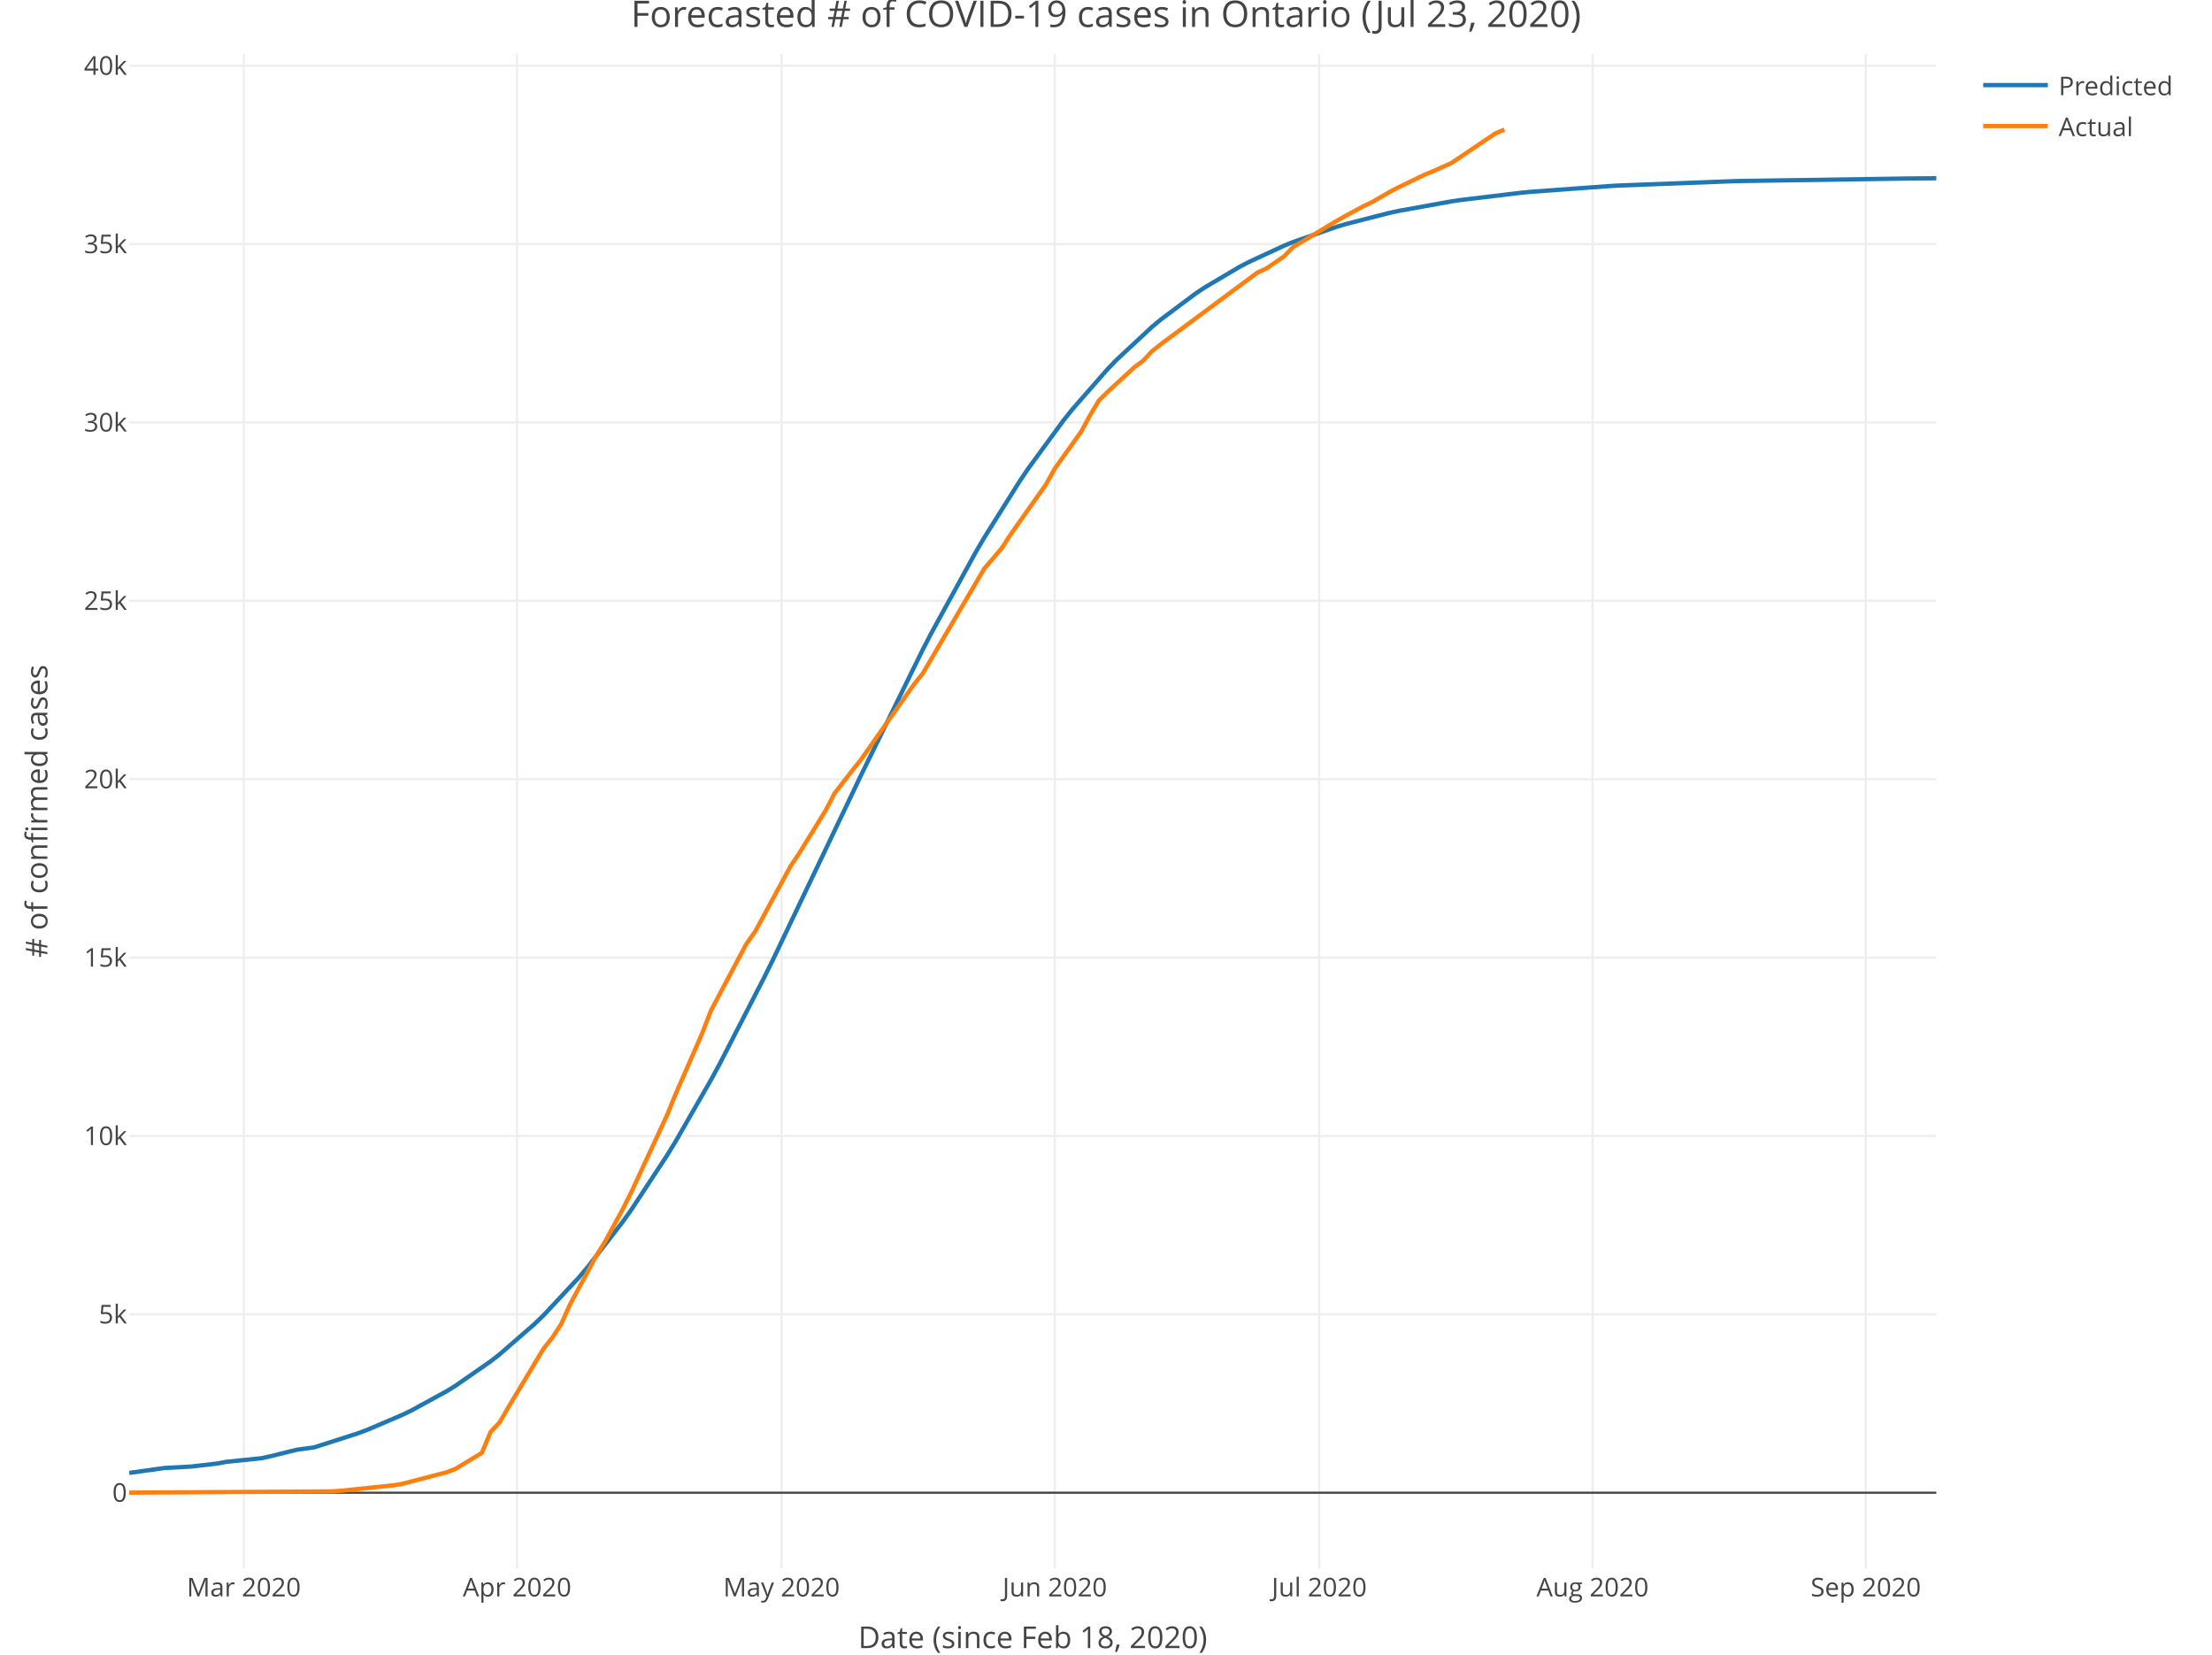
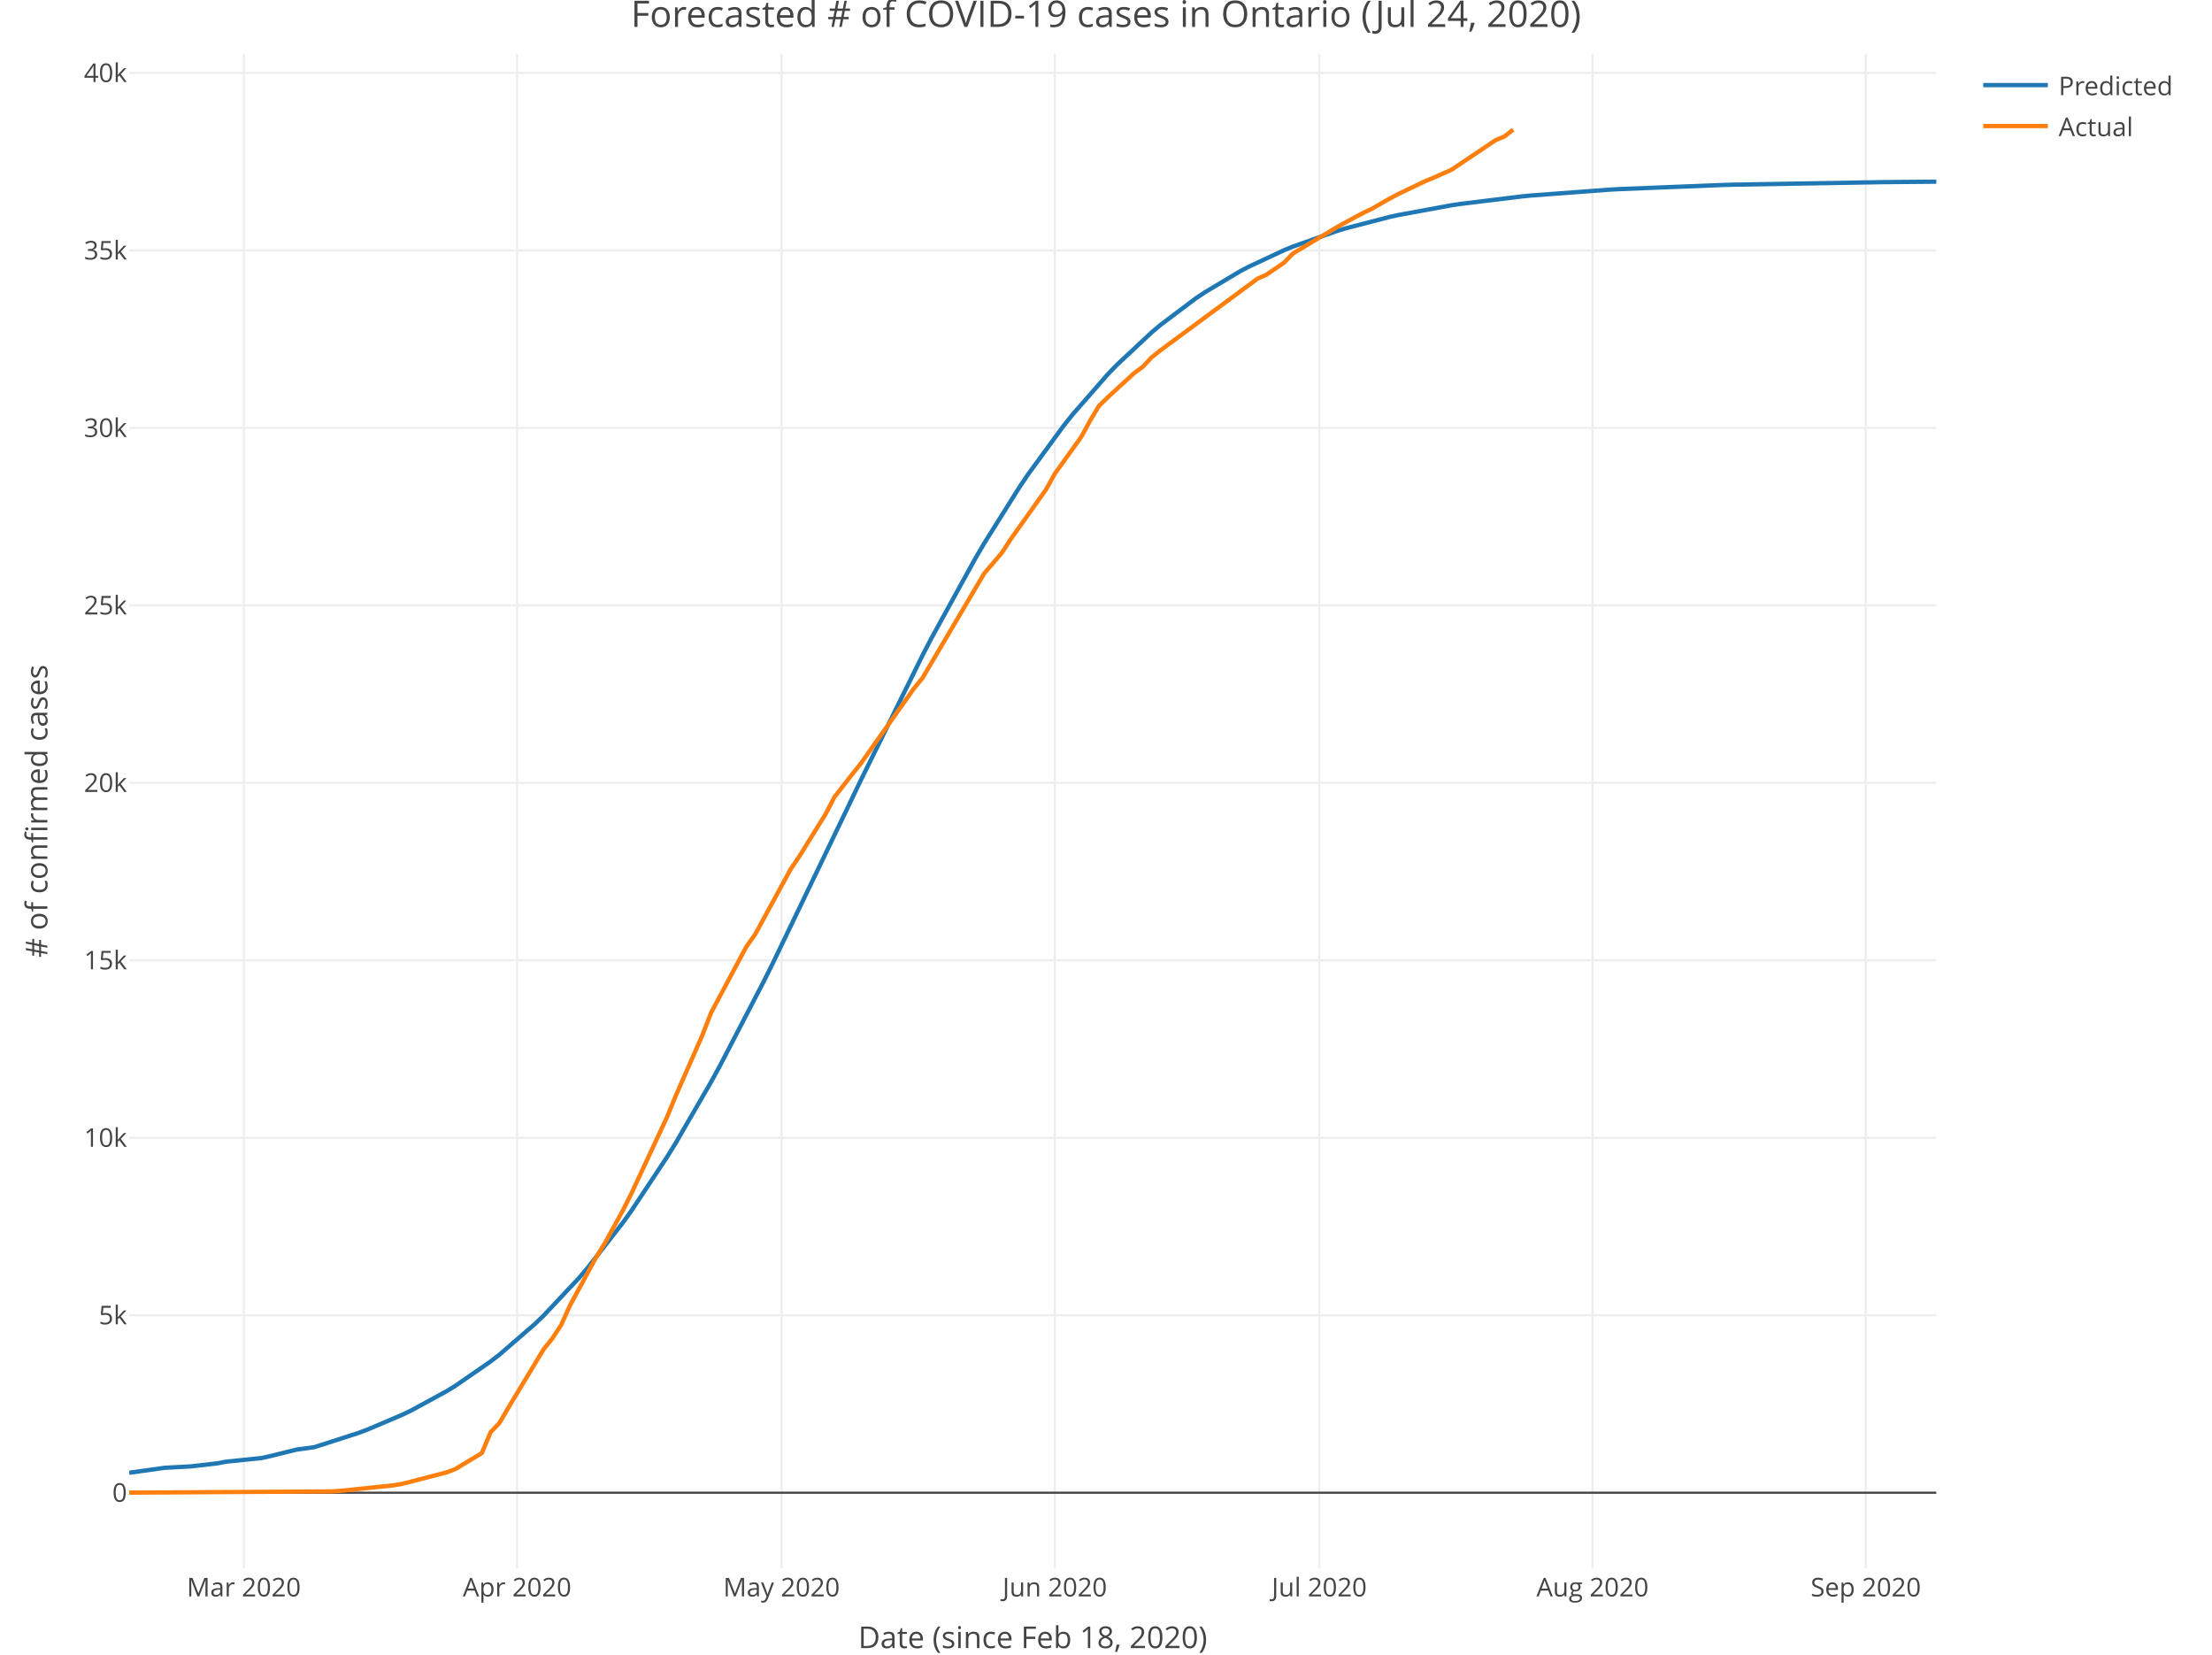
<svg xmlns="http://www.w3.org/2000/svg" class="main-svg" width="1027" height="768" style="" viewBox="0 0 1027 768">
  <rect x="0" y="0" width="1027" height="768" style="fill: rgb(255, 255, 255); fill-opacity: 1;" />
-   <defs id="defs-dfcaf0">
+   <defs id="defs-fb0fd6">
    <g class="clips">
-       <clipPath id="clipdfcaf0xyplot" class="plotclip">
+       <clipPath id="clipfb0fd6xyplot" class="plotclip">
        <rect width="839" height="703" />
      </clipPath>
-       <clipPath class="axesclip" id="clipdfcaf0x">
+       <clipPath class="axesclip" id="clipfb0fd6x">
        <rect x="60" y="0" width="839" height="768" />
      </clipPath>
-       <clipPath class="axesclip" id="clipdfcaf0y">
+       <clipPath class="axesclip" id="clipfb0fd6y">
        <rect x="0" y="25" width="1027" height="703" />
      </clipPath>
-       <clipPath class="axesclip" id="clipdfcaf0xy">
+       <clipPath class="axesclip" id="clipfb0fd6xy">
        <rect x="60" y="25" width="839" height="703" />
      </clipPath>
    </g>
    <g class="gradients" />
  </defs>
  <g class="bglayer" />
  <g class="layer-below">
    <g class="imagelayer" />
    <g class="shapelayer" />
  </g>
  <g class="cartesianlayer">
    <g class="subplot xy">
      <g class="layer-subplot">
        <g class="shapelayer" />
        <g class="imagelayer" />
      </g>
      <g class="gridlayer">
        <g class="x">
          <path class="xgrid crisp" transform="translate(113.2,0)" d="M0,25v703" style="stroke: rgb(238, 238, 238); stroke-opacity: 1; stroke-width: 1px;" />
          <path class="xgrid crisp" transform="translate(240.08,0)" d="M0,25v703" style="stroke: rgb(238, 238, 238); stroke-opacity: 1; stroke-width: 1px;" />
          <path class="xgrid crisp" transform="translate(362.86,0)" d="M0,25v703" style="stroke: rgb(238, 238, 238); stroke-opacity: 1; stroke-width: 1px;" />
          <path class="xgrid crisp" transform="translate(489.73,0)" d="M0,25v703" style="stroke: rgb(238, 238, 238); stroke-opacity: 1; stroke-width: 1px;" />
          <path class="xgrid crisp" transform="translate(612.51,0)" d="M0,25v703" style="stroke: rgb(238, 238, 238); stroke-opacity: 1; stroke-width: 1px;" />
          <path class="xgrid crisp" transform="translate(739.39,0)" d="M0,25v703" style="stroke: rgb(238, 238, 238); stroke-opacity: 1; stroke-width: 1px;" />
          <path class="xgrid crisp" transform="translate(866.26,0)" d="M0,25v703" style="stroke: rgb(238, 238, 238); stroke-opacity: 1; stroke-width: 1px;" />
        </g>
        <g class="y">
-           <path class="ygrid crisp" transform="translate(0,610.07)" d="M60,0h839" style="stroke: rgb(238, 238, 238); stroke-opacity: 1; stroke-width: 1px;" />
-           <path class="ygrid crisp" transform="translate(0,527.28)" d="M60,0h839" style="stroke: rgb(238, 238, 238); stroke-opacity: 1; stroke-width: 1px;" />
-           <path class="ygrid crisp" transform="translate(0,444.48)" d="M60,0h839" style="stroke: rgb(238, 238, 238); stroke-opacity: 1; stroke-width: 1px;" />
-           <path class="ygrid crisp" transform="translate(0,361.69)" d="M60,0h839" style="stroke: rgb(238, 238, 238); stroke-opacity: 1; stroke-width: 1px;" />
-           <path class="ygrid crisp" transform="translate(0,278.89)" d="M60,0h839" style="stroke: rgb(238, 238, 238); stroke-opacity: 1; stroke-width: 1px;" />
-           <path class="ygrid crisp" transform="translate(0,196.1)" d="M60,0h839" style="stroke: rgb(238, 238, 238); stroke-opacity: 1; stroke-width: 1px;" />
-           <path class="ygrid crisp" transform="translate(0,113.3)" d="M60,0h839" style="stroke: rgb(238, 238, 238); stroke-opacity: 1; stroke-width: 1px;" />
-           <path class="ygrid crisp" transform="translate(0,30.51)" d="M60,0h839" style="stroke: rgb(238, 238, 238); stroke-opacity: 1; stroke-width: 1px;" />
+           <path class="ygrid crisp" transform="translate(0,610.49)" d="M60,0h839" style="stroke: rgb(238, 238, 238); stroke-opacity: 1; stroke-width: 1px;" />
+           <path class="ygrid crisp" transform="translate(0,528.12)" d="M60,0h839" style="stroke: rgb(238, 238, 238); stroke-opacity: 1; stroke-width: 1px;" />
+           <path class="ygrid crisp" transform="translate(0,445.74)" d="M60,0h839" style="stroke: rgb(238, 238, 238); stroke-opacity: 1; stroke-width: 1px;" />
+           <path class="ygrid crisp" transform="translate(0,363.37)" d="M60,0h839" style="stroke: rgb(238, 238, 238); stroke-opacity: 1; stroke-width: 1px;" />
+           <path class="ygrid crisp" transform="translate(0,281)" d="M60,0h839" style="stroke: rgb(238, 238, 238); stroke-opacity: 1; stroke-width: 1px;" />
+           <path class="ygrid crisp" transform="translate(0,198.62)" d="M60,0h839" style="stroke: rgb(238, 238, 238); stroke-opacity: 1; stroke-width: 1px;" />
+           <path class="ygrid crisp" transform="translate(0,116.25)" d="M60,0h839" style="stroke: rgb(238, 238, 238); stroke-opacity: 1; stroke-width: 1px;" />
+           <path class="ygrid crisp" transform="translate(0,33.87)" d="M60,0h839" style="stroke: rgb(238, 238, 238); stroke-opacity: 1; stroke-width: 1px;" />
        </g>
      </g>
      <g class="zerolinelayer">
        <path class="yzl zl crisp" transform="translate(0,692.87)" d="M60,0h839" style="stroke: rgb(68, 68, 68); stroke-opacity: 1; stroke-width: 1px;" />
      </g>
      <path class="xlines-below" />
      <path class="ylines-below" />
      <g class="overlines-below" />
      <g class="xaxislayer-below" />
      <g class="yaxislayer-below" />
      <g class="overaxes-below" />
-       <g class="plot" transform="translate(60, 25)" clip-path="url('#clipdfcaf0xyplot')">
+       <g class="plot" transform="translate(60, 25)" clip-path="url('#clipfb0fd6xyplot')">
        <g class="scatterlayer mlayer">
-           <g class="trace scatter trace17ec70" style="stroke-miterlimit: 2; opacity: 1;">
+           <g class="trace scatter traceafa0ca" style="stroke-miterlimit: 2; opacity: 1;">
            <g class="fills" />
            <g class="errorbars" />
            <g class="lines">
-               <path class="js-line" d="M0,658.68L16.37,656.39L28.65,655.73L40.93,654.31L45.02,653.54L61.39,651.86L65.48,650.96L77.76,647.93L85.95,646.8L106.41,640.22L110.5,638.68L126.87,631.7L130.97,629.72L147.34,620.77L151.43,618.25L167.8,606.88L171.89,603.7L188.26,589.47L192.36,585.52L208.73,568L212.82,563.17L229.19,542.03L233.28,536.27L249.65,511.37L253.75,504.69L270.12,476.21L274.21,468.68L294.67,428.96L298.77,420.67L335.6,343.57L339.69,334.97L368.34,276.72L372.43,268.81L392.9,231.51L396.99,224.54L413.36,198.46L417.45,192.4L433.82,170.06L437.92,164.94L454.29,146.28L458.38,142.06L474.75,126.82L478.84,123.4L495.21,111.17L499.31,108.44L515.68,98.77L519.77,96.63L536.14,89.05L540.23,87.39L560.7,80.23L564.79,79.01L585.25,73.78L589.35,72.9L613.9,68.47L618,67.86L646.64,64.42L650.74,64.03L687.57,61.34L691.66,61.11L744.87,59.1L748.96,59L826.72,57.84L830.81,57.81L839,57.75" style="vector-effect: non-scaling-stroke; fill: none; stroke: rgb(31, 119, 180); stroke-opacity: 1; stroke-width: 2px; opacity: 1;" />
+               <path class="js-line" d="M0,658.61L16.37,656.31L28.65,655.65L40.93,654.23L45.02,653.45L61.39,651.78L65.48,650.87L77.76,647.84L85.95,646.72L106.41,640.14L110.5,638.61L126.87,631.64L130.97,629.67L147.34,620.75L151.43,618.24L167.8,606.93L171.89,603.77L188.26,589.62L192.36,585.69L208.73,568.29L212.82,563.5L229.19,542.52L233.28,536.81L249.65,512.12L253.75,505.49L270.12,477.25L274.21,469.78L294.67,430.4L298.77,422.18L335.6,345.63L339.69,337.09L368.34,279.14L372.43,271.27L392.9,234.08L396.99,227.12L413.36,201.06L417.45,195L433.82,172.63L437.92,167.5L454.29,148.78L458.38,144.54L474.75,129.23L478.84,125.79L495.21,113.47L499.31,110.73L515.68,100.96L519.77,98.8L536.14,91.15L540.23,89.47L560.7,82.22L564.79,80.98L585.25,75.68L589.35,74.78L613.9,70.28L618,69.66L646.64,66.16L650.74,65.76L687.57,63.01L691.66,62.78L740.78,60.83L744.87,60.72L814.44,59.54L818.54,59.5L839,59.33" style="vector-effect: non-scaling-stroke; fill: none; stroke: rgb(31, 119, 180); stroke-opacity: 1; stroke-width: 2px; opacity: 1;" />
            </g>
            <g class="points" />
            <g class="text" />
          </g>
-           <g class="trace scatter trace962498" style="stroke-miterlimit: 2; opacity: 1;">
+           <g class="trace scatter traced511b6" style="stroke-miterlimit: 2; opacity: 1;">
            <g class="fills" />
            <g class="errorbars" />
            <g class="lines">
-               <path class="js-line" d="M0,667.83L94.13,667.25L98.22,666.97L122.78,664.42L126.87,663.71L147.34,658.39L151.43,656.82L163.71,649.37L167.8,639.62L171.89,635.31L175.99,628.26L192.36,601L196.45,595.88L200.54,589.61L204.63,580.5L216.91,557.78L221,551.14L229.19,536.17L233.28,527.99L249.65,492.71L253.75,482.67L266.02,454.6L270.12,444.01L286.49,413.17L290.58,407.43L306.95,377.21L311.04,371.08L323.32,351.24L327.41,343.34L335.6,332.75L339.69,327.65L364.25,292.76L368.34,287.72L396.99,238.92L401.08,234.17L405.18,229.34L409.27,222.99L425.64,199.86L429.73,192.48L442.01,175.29L446.1,167.75L450.2,160.88L454.29,156.86L466.57,145.53L470.66,142.52L474.75,138.11L478.84,134.85L523.86,101.47L527.96,99.63L536.14,94.03L540.23,89.78L560.7,77.44L564.79,75.16L572.98,70.75L577.07,68.8L585.25,64.06L589.35,61.91L601.62,56.01L605.72,54.33L613.9,50.65L618,47.9L634.37,36.86L638.46,35.15" style="vector-effect: non-scaling-stroke; fill: none; stroke: rgb(255, 127, 14); stroke-opacity: 1; stroke-width: 2px; opacity: 1;" />
+               <path class="js-line" d="M0,667.83L94.13,667.26L98.22,666.98L122.78,664.44L126.87,663.73L147.34,658.44L151.43,656.88L163.71,649.46L167.8,639.76L171.89,635.48L175.99,628.46L192.36,601.34L196.45,596.25L200.54,590.01L204.63,580.95L216.91,558.34L221,551.74L229.19,536.84L233.28,528.7L249.65,493.6L253.75,483.61L266.02,455.69L270.12,445.14L286.49,414.47L290.58,408.75L306.95,378.68L311.04,372.59L323.32,352.85L327.41,344.99L335.6,334.45L339.69,329.37L364.25,294.66L368.34,289.65L396.99,241.1L401.08,236.37L405.18,231.56L409.27,225.25L425.64,202.24L429.73,194.89L442.01,177.79L446.1,170.29L450.2,163.46L454.29,159.45L466.57,148.18L470.66,145.19L474.75,140.8L478.84,137.56L523.86,104.34L527.96,102.52L536.14,96.95L540.23,92.71L560.7,80.44L564.79,78.17L572.98,73.78L577.07,71.84L585.25,67.13L589.35,64.99L601.62,59.12L605.72,57.44L613.9,53.78L618,51.05L634.37,40.06L638.46,38.36L642.55,35.15" style="vector-effect: non-scaling-stroke; fill: none; stroke: rgb(255, 127, 14); stroke-opacity: 1; stroke-width: 2px; opacity: 1;" />
            </g>
            <g class="points" />
            <g class="text" />
          </g>
        </g>
      </g>
      <g class="overplot" />
      <path class="xlines-above crisp" style="fill: none;" d="M0,0" />
      <path class="ylines-above crisp" style="fill: none;" d="M0,0" />
      <g class="overlines-above" />
      <g class="xaxislayer-above">
        <g class="xtick">
          <text text-anchor="middle" x="0" y="741" transform="translate(113.2,0)" style="font-family: 'Open Sans', verdana, arial, sans-serif; font-size: 12px; fill: rgb(68, 68, 68); fill-opacity: 1; white-space: pre;">Mar 2020</text>
        </g>
        <g class="xtick">
          <text text-anchor="middle" x="0" y="741" transform="translate(240.08,0)" style="font-family: 'Open Sans', verdana, arial, sans-serif; font-size: 12px; fill: rgb(68, 68, 68); fill-opacity: 1; white-space: pre;">Apr 2020</text>
        </g>
        <g class="xtick">
          <text text-anchor="middle" x="0" y="741" transform="translate(362.86,0)" style="font-family: 'Open Sans', verdana, arial, sans-serif; font-size: 12px; fill: rgb(68, 68, 68); fill-opacity: 1; white-space: pre;">May 2020</text>
        </g>
        <g class="xtick">
          <text text-anchor="middle" x="0" y="741" transform="translate(489.73,0)" style="font-family: 'Open Sans', verdana, arial, sans-serif; font-size: 12px; fill: rgb(68, 68, 68); fill-opacity: 1; white-space: pre;">Jun 2020</text>
        </g>
        <g class="xtick">
          <text text-anchor="middle" x="0" y="741" transform="translate(612.51,0)" style="font-family: 'Open Sans', verdana, arial, sans-serif; font-size: 12px; fill: rgb(68, 68, 68); fill-opacity: 1; white-space: pre;">Jul 2020</text>
        </g>
        <g class="xtick">
          <text text-anchor="middle" x="0" y="741" transform="translate(739.39,0)" style="font-family: 'Open Sans', verdana, arial, sans-serif; font-size: 12px; fill: rgb(68, 68, 68); fill-opacity: 1; white-space: pre;">Aug 2020</text>
        </g>
        <g class="xtick">
          <text text-anchor="middle" x="0" y="741" transform="translate(866.26,0)" style="font-family: 'Open Sans', verdana, arial, sans-serif; font-size: 12px; fill: rgb(68, 68, 68); fill-opacity: 1; white-space: pre;">Sep 2020</text>
        </g>
      </g>
      <g class="yaxislayer-above">
        <g class="ytick">
          <text text-anchor="end" x="59" y="4.2" transform="translate(0,692.87)" style="font-family: 'Open Sans', verdana, arial, sans-serif; font-size: 12px; fill: rgb(68, 68, 68); fill-opacity: 1; white-space: pre;">0</text>
        </g>
        <g class="ytick">
-           <text text-anchor="end" x="59" y="4.2" transform="translate(0,610.07)" style="font-family: 'Open Sans', verdana, arial, sans-serif; font-size: 12px; fill: rgb(68, 68, 68); fill-opacity: 1; white-space: pre;">5k</text>
-         </g>
-         <g class="ytick">
-           <text text-anchor="end" x="59" y="4.2" transform="translate(0,527.28)" style="font-family: 'Open Sans', verdana, arial, sans-serif; font-size: 12px; fill: rgb(68, 68, 68); fill-opacity: 1; white-space: pre;">10k</text>
-         </g>
-         <g class="ytick">
-           <text text-anchor="end" x="59" y="4.2" transform="translate(0,444.48)" style="font-family: 'Open Sans', verdana, arial, sans-serif; font-size: 12px; fill: rgb(68, 68, 68); fill-opacity: 1; white-space: pre;">15k</text>
-         </g>
-         <g class="ytick">
-           <text text-anchor="end" x="59" y="4.2" transform="translate(0,361.69)" style="font-family: 'Open Sans', verdana, arial, sans-serif; font-size: 12px; fill: rgb(68, 68, 68); fill-opacity: 1; white-space: pre;">20k</text>
-         </g>
-         <g class="ytick">
-           <text text-anchor="end" x="59" y="4.2" transform="translate(0,278.89)" style="font-family: 'Open Sans', verdana, arial, sans-serif; font-size: 12px; fill: rgb(68, 68, 68); fill-opacity: 1; white-space: pre;">25k</text>
-         </g>
-         <g class="ytick">
-           <text text-anchor="end" x="59" y="4.2" transform="translate(0,196.1)" style="font-family: 'Open Sans', verdana, arial, sans-serif; font-size: 12px; fill: rgb(68, 68, 68); fill-opacity: 1; white-space: pre;">30k</text>
-         </g>
-         <g class="ytick">
-           <text text-anchor="end" x="59" y="4.2" transform="translate(0,113.3)" style="font-family: 'Open Sans', verdana, arial, sans-serif; font-size: 12px; fill: rgb(68, 68, 68); fill-opacity: 1; white-space: pre;">35k</text>
-         </g>
-         <g class="ytick">
-           <text text-anchor="end" x="59" y="4.2" transform="translate(0,30.51)" style="font-family: 'Open Sans', verdana, arial, sans-serif; font-size: 12px; fill: rgb(68, 68, 68); fill-opacity: 1; white-space: pre;">40k</text>
+           <text text-anchor="end" x="59" y="4.2" transform="translate(0,610.49)" style="font-family: 'Open Sans', verdana, arial, sans-serif; font-size: 12px; fill: rgb(68, 68, 68); fill-opacity: 1; white-space: pre;">5k</text>
+         </g>
+         <g class="ytick">
+           <text text-anchor="end" x="59" y="4.2" transform="translate(0,528.12)" style="font-family: 'Open Sans', verdana, arial, sans-serif; font-size: 12px; fill: rgb(68, 68, 68); fill-opacity: 1; white-space: pre;">10k</text>
+         </g>
+         <g class="ytick">
+           <text text-anchor="end" x="59" y="4.2" transform="translate(0,445.74)" style="font-family: 'Open Sans', verdana, arial, sans-serif; font-size: 12px; fill: rgb(68, 68, 68); fill-opacity: 1; white-space: pre;">15k</text>
+         </g>
+         <g class="ytick">
+           <text text-anchor="end" x="59" y="4.2" transform="translate(0,363.37)" style="font-family: 'Open Sans', verdana, arial, sans-serif; font-size: 12px; fill: rgb(68, 68, 68); fill-opacity: 1; white-space: pre;">20k</text>
+         </g>
+         <g class="ytick">
+           <text text-anchor="end" x="59" y="4.2" transform="translate(0,281)" style="font-family: 'Open Sans', verdana, arial, sans-serif; font-size: 12px; fill: rgb(68, 68, 68); fill-opacity: 1; white-space: pre;">25k</text>
+         </g>
+         <g class="ytick">
+           <text text-anchor="end" x="59" y="4.2" transform="translate(0,198.62)" style="font-family: 'Open Sans', verdana, arial, sans-serif; font-size: 12px; fill: rgb(68, 68, 68); fill-opacity: 1; white-space: pre;">30k</text>
+         </g>
+         <g class="ytick">
+           <text text-anchor="end" x="59" y="4.2" transform="translate(0,116.25)" style="font-family: 'Open Sans', verdana, arial, sans-serif; font-size: 12px; fill: rgb(68, 68, 68); fill-opacity: 1; white-space: pre;">35k</text>
+         </g>
+         <g class="ytick">
+           <text text-anchor="end" x="59" y="4.2" transform="translate(0,33.87)" style="font-family: 'Open Sans', verdana, arial, sans-serif; font-size: 12px; fill: rgb(68, 68, 68); fill-opacity: 1; white-space: pre;">40k</text>
        </g>
      </g>
      <g class="overaxes-above" />
    </g>
  </g>
  <g class="polarlayer" />
  <g class="ternarylayer" />
  <g class="geolayer" />
  <g class="funnelarealayer" />
  <g class="pielayer" />
  <g class="treemaplayer" />
  <g class="sunburstlayer" />
  <g class="glimages" />
-   <defs id="topdefs-dfcaf0">
+   <defs id="topdefs-fb0fd6">
    <g class="clips" />
-     <clipPath id="legenddfcaf0">
+     <clipPath id="legendfb0fd6">
      <rect width="101" height="48" x="0" y="0" />
    </clipPath>
  </defs>
  <g class="layer-above">
    <g class="imagelayer" />
    <g class="shapelayer" />
  </g>
  <g class="infolayer">
    <g class="legend" pointer-events="all" transform="translate(915.78, 25)">
      <rect class="bg" shape-rendering="crispEdges" style="stroke: rgb(68, 68, 68); stroke-opacity: 1; fill: rgb(255, 255, 255); fill-opacity: 1; stroke-width: 0px;" width="101" height="48" x="0" y="0" />
-       <g class="scrollbox" transform="translate(0, 0)" clip-path="url('#legenddfcaf0')">
+       <g class="scrollbox" transform="translate(0, 0)" clip-path="url('#legendfb0fd6')">
        <g class="groups">
          <g class="traces" style="opacity: 1;" transform="translate(0, 14.5)">
            <text class="legendtext user-select-none" text-anchor="start" x="40" y="4.68" style="font-family: 'Open Sans', verdana, arial, sans-serif; font-size: 12px; fill: rgb(68, 68, 68); fill-opacity: 1; white-space: pre;">Predicted</text>
            <g class="layers" style="opacity: 1;">
              <g class="legendfill" />
              <g class="legendlines">
                <path class="js-line" d="M5,0h30" style="fill: none; stroke: rgb(31, 119, 180); stroke-opacity: 1; stroke-width: 2px;" />
              </g>
              <g class="legendsymbols">
                <g class="legendpoints" />
              </g>
            </g>
            <rect class="legendtoggle" pointer-events="all" x="0" y="-9.5" width="95.891" height="19" style="cursor: pointer; fill: rgb(0, 0, 0); fill-opacity: 0;" />
          </g>
          <g class="traces" style="opacity: 1;" transform="translate(0, 33.5)">
            <text class="legendtext user-select-none" text-anchor="start" x="40" y="4.68" style="font-family: 'Open Sans', verdana, arial, sans-serif; font-size: 12px; fill: rgb(68, 68, 68); fill-opacity: 1; white-space: pre;">Actual</text>
            <g class="layers" style="opacity: 1;">
              <g class="legendfill" />
              <g class="legendlines">
                <path class="js-line" d="M5,0h30" style="fill: none; stroke: rgb(255, 127, 14); stroke-opacity: 1; stroke-width: 2px;" />
              </g>
              <g class="legendsymbols">
                <g class="legendpoints" />
              </g>
            </g>
            <rect class="legendtoggle" pointer-events="all" x="0" y="-9.5" width="95.891" height="19" style="cursor: pointer; fill: rgb(0, 0, 0); fill-opacity: 0;" />
          </g>
        </g>
      </g>
      <rect class="scrollbar" rx="20" ry="3" width="0" height="0" style="fill: rgb(128, 139, 164); fill-opacity: 1;" x="0" y="0" />
    </g>
    <g class="g-gtitle">
-       <text class="gtitle" x="513.5" y="12.5" text-anchor="middle" dy="0em" style="font-family: 'Open Sans', verdana, arial, sans-serif; font-size: 17px; fill: rgb(68, 68, 68); opacity: 1; font-weight: normal; white-space: pre;">Forecasted # of COVID-19 cases in Ontario (Jul 23, 2020)</text>
+       <text class="gtitle" x="513.5" y="12.5" text-anchor="middle" dy="0em" style="font-family: 'Open Sans', verdana, arial, sans-serif; font-size: 17px; fill: rgb(68, 68, 68); opacity: 1; font-weight: normal; white-space: pre;">Forecasted # of COVID-19 cases in Ontario (Jul 24, 2020)</text>
    </g>
    <g class="g-xtitle" transform="translate(0,-15)">
      <text class="xtitle" x="479.5" y="780" text-anchor="middle" style="font-family: 'Open Sans', verdana, arial, sans-serif; font-size: 14px; fill: rgb(68, 68, 68); opacity: 1; font-weight: normal; white-space: pre;">Date (since Feb 18, 2020)</text>
    </g>
    <g class="g-ytitle">
      <text class="ytitle" transform="rotate(-90,22,376.5)" x="22" y="376.5" text-anchor="middle" style="font-family: 'Open Sans', verdana, arial, sans-serif; font-size: 14px; fill: rgb(68, 68, 68); opacity: 1; font-weight: normal; white-space: pre;"># of confirmed cases</text>
    </g>
  </g>
</svg>
